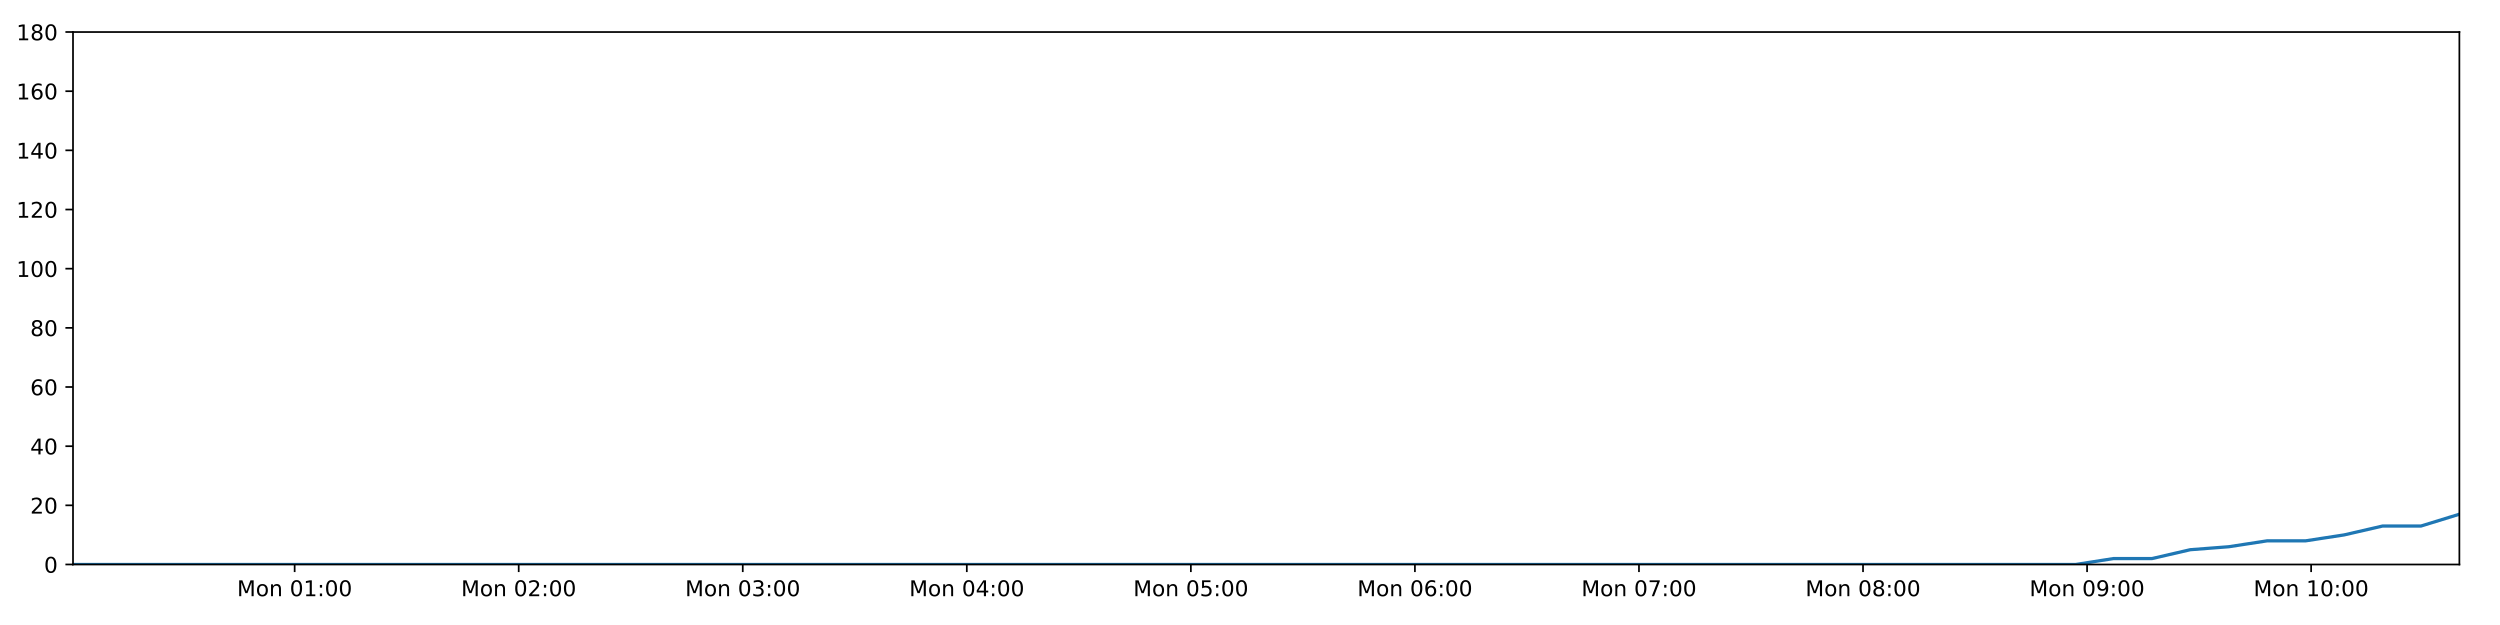
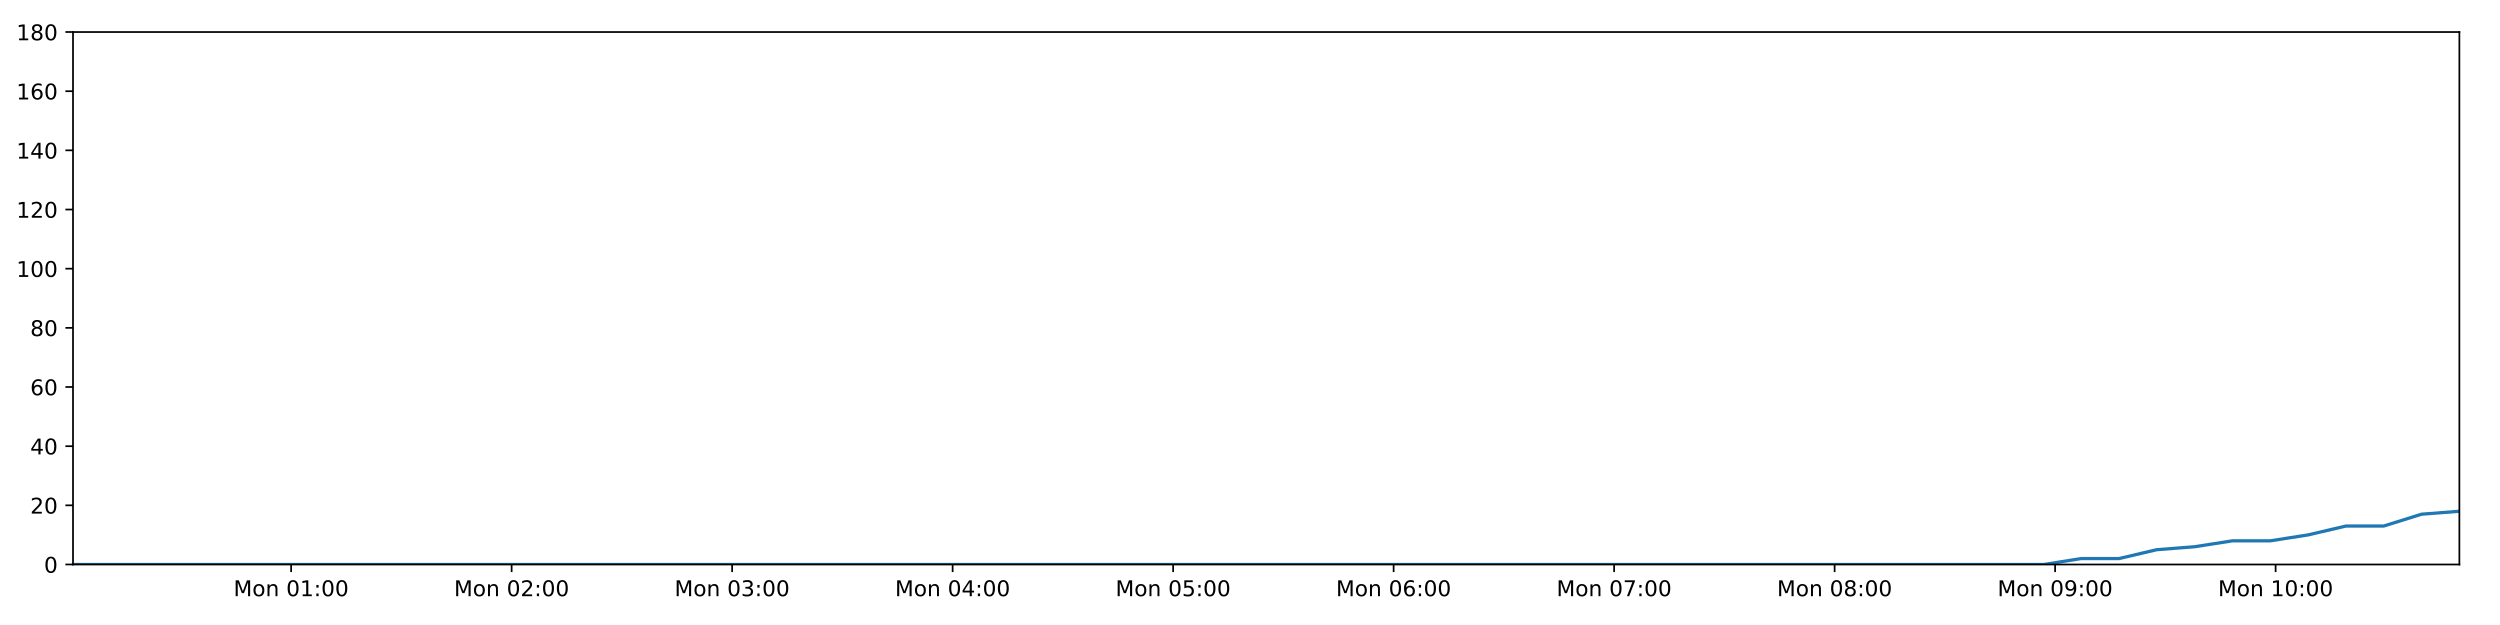
<svg xmlns="http://www.w3.org/2000/svg" xmlns:xlink="http://www.w3.org/1999/xlink" height="288pt" version="1.1" viewBox="0 0 1152 288" width="1152pt">
  <defs>
    <style type="text/css">
*{stroke-linecap:butt;stroke-linejoin:round;}
  </style>
  </defs>
  <g id="figure_1">
    <g id="patch_1">
      <path d="M 0 288  L 1152 288  L 1152 0  L 0 0  z " style="fill:#ffffff;" />
    </g>
    <g id="axes_1">
      <g id="patch_2">
        <path d="M 33.64 260.12  L 1133.28 260.12  L 1133.28 14.76  L 33.64 14.76  z " style="fill:#ffffff;" />
      </g>
      <g id="matplotlib.axis_1">
        <g id="xtick_1">
          <g id="line2d_1">
            <defs>
-               <path d="M 0 0  L 0 3.5  " id="mafdc22a0ca" style="stroke:#000000;stroke-width:0.8;" />
-             </defs>
-             <g>
-               <use style="stroke:#000000;stroke-width:0.8;" x="135.774" xlink:href="#mafdc22a0ca" y="260.12" />
+               <path d="M 0 0  L 0 3.5  " id="m1444ca7fa8" style="stroke:#000000;stroke-width:0.8;" />
+             </defs>
+             <g>
+               <use style="stroke:#000000;stroke-width:0.8;" x="134.154" xlink:href="#m1444ca7fa8" y="260.12" />
            </g>
          </g>
          <g id="text_1">
            <defs>
              <path d="M 9.812 72.906  L 24.516 72.906  L 43.109 23.297  L 61.812 72.906  L 76.516 72.906  L 76.516 0  L 66.891 0  L 66.891 64.016  L 48.094 14.016  L 38.188 14.016  L 19.391 64.016  L 19.391 0  L 9.812 0  z " id="DejaVuSans-77" />
              <path d="M 30.609 48.391  Q 23.391 48.391 19.188 42.75  Q 14.984 37.109 14.984 27.297  Q 14.984 17.484 19.156 11.844  Q 23.344 6.203 30.609 6.203  Q 37.797 6.203 41.984 11.859  Q 46.188 17.531 46.188 27.297  Q 46.188 37.016 41.984 42.703  Q 37.797 48.391 30.609 48.391  z M 30.609 56  Q 42.328 56 49.016 48.375  Q 55.719 40.766 55.719 27.297  Q 55.719 13.875 49.016 6.219  Q 42.328 -1.422 30.609 -1.422  Q 18.844 -1.422 12.172 6.219  Q 5.516 13.875 5.516 27.297  Q 5.516 40.766 12.172 48.375  Q 18.844 56 30.609 56  z " id="DejaVuSans-111" />
              <path d="M 54.891 33.016  L 54.891 0  L 45.906 0  L 45.906 32.719  Q 45.906 40.484 42.875 44.328  Q 39.844 48.188 33.797 48.188  Q 26.516 48.188 22.312 43.547  Q 18.109 38.922 18.109 30.906  L 18.109 0  L 9.078 0  L 9.078 54.688  L 18.109 54.688  L 18.109 46.188  Q 21.344 51.125 25.703 53.562  Q 30.078 56 35.797 56  Q 45.219 56 50.047 50.172  Q 54.891 44.344 54.891 33.016  z " id="DejaVuSans-110" />
              <path id="DejaVuSans-32" />
              <path d="M 31.781 66.406  Q 24.172 66.406 20.328 58.906  Q 16.5 51.422 16.5 36.375  Q 16.5 21.391 20.328 13.891  Q 24.172 6.391 31.781 6.391  Q 39.453 6.391 43.281 13.891  Q 47.125 21.391 47.125 36.375  Q 47.125 51.422 43.281 58.906  Q 39.453 66.406 31.781 66.406  z M 31.781 74.219  Q 44.047 74.219 50.516 64.516  Q 56.984 54.828 56.984 36.375  Q 56.984 17.969 50.516 8.266  Q 44.047 -1.422 31.781 -1.422  Q 19.531 -1.422 13.062 8.266  Q 6.594 17.969 6.594 36.375  Q 6.594 54.828 13.062 64.516  Q 19.531 74.219 31.781 74.219  z " id="DejaVuSans-48" />
              <path d="M 12.406 8.297  L 28.516 8.297  L 28.516 63.922  L 10.984 60.406  L 10.984 69.391  L 28.422 72.906  L 38.281 72.906  L 38.281 8.297  L 54.391 8.297  L 54.391 0  L 12.406 0  z " id="DejaVuSans-49" />
              <path d="M 11.719 12.406  L 22.016 12.406  L 22.016 0  L 11.719 0  z M 11.719 51.703  L 22.016 51.703  L 22.016 39.312  L 11.719 39.312  z " id="DejaVuSans-58" />
            </defs>
-             <g transform="translate(109.2338 274.7184)scale(0.1 -0.1)">
+             <g transform="translate(107.6131 274.7184)scale(0.1 -0.1)">
              <use xlink:href="#DejaVuSans-77" />
              <use x="86.279" xlink:href="#DejaVuSans-111" />
              <use x="147.461" xlink:href="#DejaVuSans-110" />
              <use x="210.84" xlink:href="#DejaVuSans-32" />
              <use x="242.627" xlink:href="#DejaVuSans-48" />
              <use x="306.25" xlink:href="#DejaVuSans-49" />
              <use x="369.873" xlink:href="#DejaVuSans-58" />
              <use x="403.564" xlink:href="#DejaVuSans-48" />
              <use x="467.188" xlink:href="#DejaVuSans-48" />
            </g>
          </g>
        </g>
        <g id="xtick_2">
          <g id="line2d_2">
            <g>
-               <use style="stroke:#000000;stroke-width:0.8;" x="239.018" xlink:href="#mafdc22a0ca" y="260.12" />
+               <use style="stroke:#000000;stroke-width:0.8;" x="235.759" xlink:href="#m1444ca7fa8" y="260.12" />
            </g>
          </g>
          <g id="text_2">
            <defs>
              <path d="M 19.188 8.297  L 53.609 8.297  L 53.609 0  L 7.328 0  L 7.328 8.297  Q 12.938 14.109 22.625 23.891  Q 32.328 33.688 34.812 36.531  Q 39.547 41.844 41.422 45.531  Q 43.312 49.219 43.312 52.781  Q 43.312 58.594 39.234 62.25  Q 35.156 65.922 28.609 65.922  Q 23.969 65.922 18.812 64.312  Q 13.672 62.703 7.812 59.422  L 7.812 69.391  Q 13.766 71.781 18.938 73  Q 24.125 74.219 28.422 74.219  Q 39.75 74.219 46.484 68.547  Q 53.219 62.891 53.219 53.422  Q 53.219 48.922 51.531 44.891  Q 49.859 40.875 45.406 35.406  Q 44.188 33.984 37.641 27.219  Q 31.109 20.453 19.188 8.297  z " id="DejaVuSans-50" />
            </defs>
-             <g transform="translate(212.4774 274.7184)scale(0.1 -0.1)">
+             <g transform="translate(209.2184 274.7184)scale(0.1 -0.1)">
              <use xlink:href="#DejaVuSans-77" />
              <use x="86.279" xlink:href="#DejaVuSans-111" />
              <use x="147.461" xlink:href="#DejaVuSans-110" />
              <use x="210.84" xlink:href="#DejaVuSans-32" />
              <use x="242.627" xlink:href="#DejaVuSans-48" />
              <use x="306.25" xlink:href="#DejaVuSans-50" />
              <use x="369.873" xlink:href="#DejaVuSans-58" />
              <use x="403.564" xlink:href="#DejaVuSans-48" />
              <use x="467.188" xlink:href="#DejaVuSans-48" />
            </g>
          </g>
        </g>
        <g id="xtick_3">
          <g id="line2d_3">
            <g>
-               <use style="stroke:#000000;stroke-width:0.8;" x="342.262" xlink:href="#mafdc22a0ca" y="260.12" />
+               <use style="stroke:#000000;stroke-width:0.8;" x="337.364" xlink:href="#m1444ca7fa8" y="260.12" />
            </g>
          </g>
          <g id="text_3">
            <defs>
              <path d="M 40.578 39.312  Q 47.656 37.797 51.625 33  Q 55.609 28.219 55.609 21.188  Q 55.609 10.406 48.188 4.484  Q 40.766 -1.422 27.094 -1.422  Q 22.516 -1.422 17.656 -0.516  Q 12.797 0.391 7.625 2.203  L 7.625 11.719  Q 11.719 9.328 16.594 8.109  Q 21.484 6.891 26.812 6.891  Q 36.078 6.891 40.938 10.547  Q 45.797 14.203 45.797 21.188  Q 45.797 27.641 41.281 31.266  Q 36.766 34.906 28.719 34.906  L 20.219 34.906  L 20.219 43.016  L 29.109 43.016  Q 36.375 43.016 40.234 45.922  Q 44.094 48.828 44.094 54.297  Q 44.094 59.906 40.109 62.906  Q 36.141 65.922 28.719 65.922  Q 24.656 65.922 20.016 65.031  Q 15.375 64.156 9.812 62.312  L 9.812 71.094  Q 15.438 72.656 20.344 73.438  Q 25.25 74.219 29.594 74.219  Q 40.828 74.219 47.359 69.109  Q 53.906 64.016 53.906 55.328  Q 53.906 49.266 50.438 45.094  Q 46.969 40.922 40.578 39.312  z " id="DejaVuSans-51" />
            </defs>
-             <g transform="translate(315.7211 274.7184)scale(0.1 -0.1)">
+             <g transform="translate(310.8238 274.7184)scale(0.1 -0.1)">
              <use xlink:href="#DejaVuSans-77" />
              <use x="86.279" xlink:href="#DejaVuSans-111" />
              <use x="147.461" xlink:href="#DejaVuSans-110" />
              <use x="210.84" xlink:href="#DejaVuSans-32" />
              <use x="242.627" xlink:href="#DejaVuSans-48" />
              <use x="306.25" xlink:href="#DejaVuSans-51" />
              <use x="369.873" xlink:href="#DejaVuSans-58" />
              <use x="403.564" xlink:href="#DejaVuSans-48" />
              <use x="467.188" xlink:href="#DejaVuSans-48" />
            </g>
          </g>
        </g>
        <g id="xtick_4">
          <g id="line2d_4">
            <g>
-               <use style="stroke:#000000;stroke-width:0.8;" x="445.505" xlink:href="#mafdc22a0ca" y="260.12" />
+               <use style="stroke:#000000;stroke-width:0.8;" x="438.97" xlink:href="#m1444ca7fa8" y="260.12" />
            </g>
          </g>
          <g id="text_4">
            <defs>
              <path d="M 37.797 64.312  L 12.891 25.391  L 37.797 25.391  z M 35.203 72.906  L 47.609 72.906  L 47.609 25.391  L 58.016 25.391  L 58.016 17.188  L 47.609 17.188  L 47.609 0  L 37.797 0  L 37.797 17.188  L 4.891 17.188  L 4.891 26.703  z " id="DejaVuSans-52" />
            </defs>
-             <g transform="translate(418.9647 274.7184)scale(0.1 -0.1)">
+             <g transform="translate(412.4291 274.7184)scale(0.1 -0.1)">
              <use xlink:href="#DejaVuSans-77" />
              <use x="86.279" xlink:href="#DejaVuSans-111" />
              <use x="147.461" xlink:href="#DejaVuSans-110" />
              <use x="210.84" xlink:href="#DejaVuSans-32" />
              <use x="242.627" xlink:href="#DejaVuSans-48" />
              <use x="306.25" xlink:href="#DejaVuSans-52" />
              <use x="369.873" xlink:href="#DejaVuSans-58" />
              <use x="403.564" xlink:href="#DejaVuSans-48" />
              <use x="467.188" xlink:href="#DejaVuSans-48" />
            </g>
          </g>
        </g>
        <g id="xtick_5">
          <g id="line2d_5">
            <g>
-               <use style="stroke:#000000;stroke-width:0.8;" x="548.749" xlink:href="#mafdc22a0ca" y="260.12" />
+               <use style="stroke:#000000;stroke-width:0.8;" x="540.575" xlink:href="#m1444ca7fa8" y="260.12" />
            </g>
          </g>
          <g id="text_5">
            <defs>
              <path d="M 10.797 72.906  L 49.516 72.906  L 49.516 64.594  L 19.828 64.594  L 19.828 46.734  Q 21.969 47.469 24.109 47.828  Q 26.266 48.188 28.422 48.188  Q 40.625 48.188 47.75 41.5  Q 54.891 34.812 54.891 23.391  Q 54.891 11.625 47.562 5.094  Q 40.234 -1.422 26.906 -1.422  Q 22.312 -1.422 17.547 -0.641  Q 12.797 0.141 7.719 1.703  L 7.719 11.625  Q 12.109 9.234 16.797 8.062  Q 21.484 6.891 26.703 6.891  Q 35.156 6.891 40.078 11.328  Q 45.016 15.766 45.016 23.391  Q 45.016 31 40.078 35.438  Q 35.156 39.891 26.703 39.891  Q 22.75 39.891 18.812 39.016  Q 14.891 38.141 10.797 36.281  z " id="DejaVuSans-53" />
            </defs>
-             <g transform="translate(522.2084 274.7184)scale(0.1 -0.1)">
+             <g transform="translate(514.0344 274.7184)scale(0.1 -0.1)">
              <use xlink:href="#DejaVuSans-77" />
              <use x="86.279" xlink:href="#DejaVuSans-111" />
              <use x="147.461" xlink:href="#DejaVuSans-110" />
              <use x="210.84" xlink:href="#DejaVuSans-32" />
              <use x="242.627" xlink:href="#DejaVuSans-48" />
              <use x="306.25" xlink:href="#DejaVuSans-53" />
              <use x="369.873" xlink:href="#DejaVuSans-58" />
              <use x="403.564" xlink:href="#DejaVuSans-48" />
              <use x="467.188" xlink:href="#DejaVuSans-48" />
            </g>
          </g>
        </g>
        <g id="xtick_6">
          <g id="line2d_6">
            <g>
-               <use style="stroke:#000000;stroke-width:0.8;" x="651.993" xlink:href="#mafdc22a0ca" y="260.12" />
+               <use style="stroke:#000000;stroke-width:0.8;" x="642.18" xlink:href="#m1444ca7fa8" y="260.12" />
            </g>
          </g>
          <g id="text_6">
            <defs>
              <path d="M 33.016 40.375  Q 26.375 40.375 22.484 35.828  Q 18.609 31.297 18.609 23.391  Q 18.609 15.531 22.484 10.953  Q 26.375 6.391 33.016 6.391  Q 39.656 6.391 43.531 10.953  Q 47.406 15.531 47.406 23.391  Q 47.406 31.297 43.531 35.828  Q 39.656 40.375 33.016 40.375  z M 52.594 71.297  L 52.594 62.312  Q 48.875 64.062 45.094 64.984  Q 41.312 65.922 37.594 65.922  Q 27.828 65.922 22.672 59.328  Q 17.531 52.734 16.797 39.406  Q 19.672 43.656 24.016 45.922  Q 28.375 48.188 33.594 48.188  Q 44.578 48.188 50.953 41.516  Q 57.328 34.859 57.328 23.391  Q 57.328 12.156 50.688 5.359  Q 44.047 -1.422 33.016 -1.422  Q 20.359 -1.422 13.672 8.266  Q 6.984 17.969 6.984 36.375  Q 6.984 53.656 15.188 63.938  Q 23.391 74.219 37.203 74.219  Q 40.922 74.219 44.703 73.484  Q 48.484 72.75 52.594 71.297  z " id="DejaVuSans-54" />
            </defs>
-             <g transform="translate(625.452 274.7184)scale(0.1 -0.1)">
+             <g transform="translate(615.6397 274.7184)scale(0.1 -0.1)">
              <use xlink:href="#DejaVuSans-77" />
              <use x="86.279" xlink:href="#DejaVuSans-111" />
              <use x="147.461" xlink:href="#DejaVuSans-110" />
              <use x="210.84" xlink:href="#DejaVuSans-32" />
              <use x="242.627" xlink:href="#DejaVuSans-48" />
              <use x="306.25" xlink:href="#DejaVuSans-54" />
              <use x="369.873" xlink:href="#DejaVuSans-58" />
              <use x="403.564" xlink:href="#DejaVuSans-48" />
              <use x="467.188" xlink:href="#DejaVuSans-48" />
            </g>
          </g>
        </g>
        <g id="xtick_7">
          <g id="line2d_7">
            <g>
-               <use style="stroke:#000000;stroke-width:0.8;" x="755.236" xlink:href="#mafdc22a0ca" y="260.12" />
+               <use style="stroke:#000000;stroke-width:0.8;" x="743.786" xlink:href="#m1444ca7fa8" y="260.12" />
            </g>
          </g>
          <g id="text_7">
            <defs>
              <path d="M 8.203 72.906  L 55.078 72.906  L 55.078 68.703  L 28.609 0  L 18.312 0  L 43.219 64.594  L 8.203 64.594  z " id="DejaVuSans-55" />
            </defs>
-             <g transform="translate(728.6956 274.7184)scale(0.1 -0.1)">
+             <g transform="translate(717.2451 274.7184)scale(0.1 -0.1)">
              <use xlink:href="#DejaVuSans-77" />
              <use x="86.279" xlink:href="#DejaVuSans-111" />
              <use x="147.461" xlink:href="#DejaVuSans-110" />
              <use x="210.84" xlink:href="#DejaVuSans-32" />
              <use x="242.627" xlink:href="#DejaVuSans-48" />
              <use x="306.25" xlink:href="#DejaVuSans-55" />
              <use x="369.873" xlink:href="#DejaVuSans-58" />
              <use x="403.564" xlink:href="#DejaVuSans-48" />
              <use x="467.188" xlink:href="#DejaVuSans-48" />
            </g>
          </g>
        </g>
        <g id="xtick_8">
          <g id="line2d_8">
            <g>
-               <use style="stroke:#000000;stroke-width:0.8;" x="858.48" xlink:href="#mafdc22a0ca" y="260.12" />
+               <use style="stroke:#000000;stroke-width:0.8;" x="845.391" xlink:href="#m1444ca7fa8" y="260.12" />
            </g>
          </g>
          <g id="text_8">
            <defs>
              <path d="M 31.781 34.625  Q 24.75 34.625 20.719 30.859  Q 16.703 27.094 16.703 20.516  Q 16.703 13.922 20.719 10.156  Q 24.75 6.391 31.781 6.391  Q 38.812 6.391 42.859 10.172  Q 46.922 13.969 46.922 20.516  Q 46.922 27.094 42.891 30.859  Q 38.875 34.625 31.781 34.625  z M 21.922 38.812  Q 15.578 40.375 12.031 44.719  Q 8.5 49.078 8.5 55.328  Q 8.5 64.062 14.719 69.141  Q 20.953 74.219 31.781 74.219  Q 42.672 74.219 48.875 69.141  Q 55.078 64.062 55.078 55.328  Q 55.078 49.078 51.531 44.719  Q 48 40.375 41.703 38.812  Q 48.828 37.156 52.797 32.312  Q 56.781 27.484 56.781 20.516  Q 56.781 9.906 50.312 4.234  Q 43.844 -1.422 31.781 -1.422  Q 19.734 -1.422 13.25 4.234  Q 6.781 9.906 6.781 20.516  Q 6.781 27.484 10.781 32.312  Q 14.797 37.156 21.922 38.812  z M 18.312 54.391  Q 18.312 48.734 21.844 45.562  Q 25.391 42.391 31.781 42.391  Q 38.141 42.391 41.719 45.562  Q 45.312 48.734 45.312 54.391  Q 45.312 60.062 41.719 63.234  Q 38.141 66.406 31.781 66.406  Q 25.391 66.406 21.844 63.234  Q 18.312 60.062 18.312 54.391  z " id="DejaVuSans-56" />
            </defs>
-             <g transform="translate(831.9393 274.7184)scale(0.1 -0.1)">
+             <g transform="translate(818.8504 274.7184)scale(0.1 -0.1)">
              <use xlink:href="#DejaVuSans-77" />
              <use x="86.279" xlink:href="#DejaVuSans-111" />
              <use x="147.461" xlink:href="#DejaVuSans-110" />
              <use x="210.84" xlink:href="#DejaVuSans-32" />
              <use x="242.627" xlink:href="#DejaVuSans-48" />
              <use x="306.25" xlink:href="#DejaVuSans-56" />
              <use x="369.873" xlink:href="#DejaVuSans-58" />
              <use x="403.564" xlink:href="#DejaVuSans-48" />
              <use x="467.188" xlink:href="#DejaVuSans-48" />
            </g>
          </g>
        </g>
        <g id="xtick_9">
          <g id="line2d_9">
            <g>
-               <use style="stroke:#000000;stroke-width:0.8;" x="961.724" xlink:href="#mafdc22a0ca" y="260.12" />
+               <use style="stroke:#000000;stroke-width:0.8;" x="946.996" xlink:href="#m1444ca7fa8" y="260.12" />
            </g>
          </g>
          <g id="text_9">
            <defs>
              <path d="M 10.984 1.516  L 10.984 10.5  Q 14.703 8.734 18.5 7.812  Q 22.312 6.891 25.984 6.891  Q 35.75 6.891 40.891 13.453  Q 46.047 20.016 46.781 33.406  Q 43.953 29.203 39.594 26.953  Q 35.25 24.703 29.984 24.703  Q 19.047 24.703 12.672 31.312  Q 6.297 37.938 6.297 49.422  Q 6.297 60.641 12.938 67.422  Q 19.578 74.219 30.609 74.219  Q 43.266 74.219 49.922 64.516  Q 56.594 54.828 56.594 36.375  Q 56.594 19.141 48.406 8.859  Q 40.234 -1.422 26.422 -1.422  Q 22.703 -1.422 18.891 -0.688  Q 15.094 0.047 10.984 1.516  z M 30.609 32.422  Q 37.25 32.422 41.125 36.953  Q 45.016 41.5 45.016 49.422  Q 45.016 57.281 41.125 61.844  Q 37.25 66.406 30.609 66.406  Q 23.969 66.406 20.094 61.844  Q 16.219 57.281 16.219 49.422  Q 16.219 41.5 20.094 36.953  Q 23.969 32.422 30.609 32.422  z " id="DejaVuSans-57" />
            </defs>
-             <g transform="translate(935.1829 274.7184)scale(0.1 -0.1)">
+             <g transform="translate(920.4557 274.7184)scale(0.1 -0.1)">
              <use xlink:href="#DejaVuSans-77" />
              <use x="86.279" xlink:href="#DejaVuSans-111" />
              <use x="147.461" xlink:href="#DejaVuSans-110" />
              <use x="210.84" xlink:href="#DejaVuSans-32" />
              <use x="242.627" xlink:href="#DejaVuSans-48" />
              <use x="306.25" xlink:href="#DejaVuSans-57" />
              <use x="369.873" xlink:href="#DejaVuSans-58" />
              <use x="403.564" xlink:href="#DejaVuSans-48" />
              <use x="467.188" xlink:href="#DejaVuSans-48" />
            </g>
          </g>
        </g>
        <g id="xtick_10">
          <g id="line2d_10">
            <g>
-               <use style="stroke:#000000;stroke-width:0.8;" x="1064.967" xlink:href="#mafdc22a0ca" y="260.12" />
+               <use style="stroke:#000000;stroke-width:0.8;" x="1048.602" xlink:href="#m1444ca7fa8" y="260.12" />
            </g>
          </g>
          <g id="text_10">
-             <g transform="translate(1038.427 274.7184)scale(0.1 -0.1)">
+             <g transform="translate(1022.061 274.7184)scale(0.1 -0.1)">
              <use xlink:href="#DejaVuSans-77" />
              <use x="86.279" xlink:href="#DejaVuSans-111" />
              <use x="147.461" xlink:href="#DejaVuSans-110" />
              <use x="210.84" xlink:href="#DejaVuSans-32" />
              <use x="242.627" xlink:href="#DejaVuSans-49" />
              <use x="306.25" xlink:href="#DejaVuSans-48" />
              <use x="369.873" xlink:href="#DejaVuSans-58" />
              <use x="403.564" xlink:href="#DejaVuSans-48" />
              <use x="467.188" xlink:href="#DejaVuSans-48" />
            </g>
          </g>
        </g>
      </g>
      <g id="matplotlib.axis_2">
        <g id="ytick_1">
          <g id="line2d_11">
            <defs>
-               <path d="M 0 0  L -3.5 0  " id="mf45de8f48e" style="stroke:#000000;stroke-width:0.8;" />
-             </defs>
-             <g>
-               <use style="stroke:#000000;stroke-width:0.8;" x="33.64" xlink:href="#mf45de8f48e" y="260.12" />
+               <path d="M 0 0  L -3.5 0  " id="m7769ca7bac" style="stroke:#000000;stroke-width:0.8;" />
+             </defs>
+             <g>
+               <use style="stroke:#000000;stroke-width:0.8;" x="33.64" xlink:href="#m7769ca7bac" y="260.12" />
            </g>
          </g>
          <g id="text_11">
            <g transform="translate(20.2775 263.9192)scale(0.1 -0.1)">
              <use xlink:href="#DejaVuSans-48" />
            </g>
          </g>
        </g>
        <g id="ytick_2">
          <g id="line2d_12">
            <g>
-               <use style="stroke:#000000;stroke-width:0.8;" x="33.64" xlink:href="#mf45de8f48e" y="232.858" />
+               <use style="stroke:#000000;stroke-width:0.8;" x="33.64" xlink:href="#m7769ca7bac" y="232.858" />
            </g>
          </g>
          <g id="text_12">
            <g transform="translate(13.915 236.657)scale(0.1 -0.1)">
              <use xlink:href="#DejaVuSans-50" />
              <use x="63.623" xlink:href="#DejaVuSans-48" />
            </g>
          </g>
        </g>
        <g id="ytick_3">
          <g id="line2d_13">
            <g>
-               <use style="stroke:#000000;stroke-width:0.8;" x="33.64" xlink:href="#mf45de8f48e" y="205.596" />
+               <use style="stroke:#000000;stroke-width:0.8;" x="33.64" xlink:href="#m7769ca7bac" y="205.596" />
            </g>
          </g>
          <g id="text_13">
            <g transform="translate(13.915 209.3948)scale(0.1 -0.1)">
              <use xlink:href="#DejaVuSans-52" />
              <use x="63.623" xlink:href="#DejaVuSans-48" />
            </g>
          </g>
        </g>
        <g id="ytick_4">
          <g id="line2d_14">
            <g>
-               <use style="stroke:#000000;stroke-width:0.8;" x="33.64" xlink:href="#mf45de8f48e" y="178.333" />
+               <use style="stroke:#000000;stroke-width:0.8;" x="33.64" xlink:href="#m7769ca7bac" y="178.333" />
            </g>
          </g>
          <g id="text_14">
            <g transform="translate(13.915 182.1326)scale(0.1 -0.1)">
              <use xlink:href="#DejaVuSans-54" />
              <use x="63.623" xlink:href="#DejaVuSans-48" />
            </g>
          </g>
        </g>
        <g id="ytick_5">
          <g id="line2d_15">
            <g>
-               <use style="stroke:#000000;stroke-width:0.8;" x="33.64" xlink:href="#mf45de8f48e" y="151.071" />
+               <use style="stroke:#000000;stroke-width:0.8;" x="33.64" xlink:href="#m7769ca7bac" y="151.071" />
            </g>
          </g>
          <g id="text_15">
            <g transform="translate(13.915 154.8703)scale(0.1 -0.1)">
              <use xlink:href="#DejaVuSans-56" />
              <use x="63.623" xlink:href="#DejaVuSans-48" />
            </g>
          </g>
        </g>
        <g id="ytick_6">
          <g id="line2d_16">
            <g>
-               <use style="stroke:#000000;stroke-width:0.8;" x="33.64" xlink:href="#mf45de8f48e" y="123.809" />
+               <use style="stroke:#000000;stroke-width:0.8;" x="33.64" xlink:href="#m7769ca7bac" y="123.809" />
            </g>
          </g>
          <g id="text_16">
            <g transform="translate(7.5525 127.6081)scale(0.1 -0.1)">
              <use xlink:href="#DejaVuSans-49" />
              <use x="63.623" xlink:href="#DejaVuSans-48" />
              <use x="127.246" xlink:href="#DejaVuSans-48" />
            </g>
          </g>
        </g>
        <g id="ytick_7">
          <g id="line2d_17">
            <g>
-               <use style="stroke:#000000;stroke-width:0.8;" x="33.64" xlink:href="#mf45de8f48e" y="96.547" />
+               <use style="stroke:#000000;stroke-width:0.8;" x="33.64" xlink:href="#m7769ca7bac" y="96.547" />
            </g>
          </g>
          <g id="text_17">
            <g transform="translate(7.5525 100.3459)scale(0.1 -0.1)">
              <use xlink:href="#DejaVuSans-49" />
              <use x="63.623" xlink:href="#DejaVuSans-50" />
              <use x="127.246" xlink:href="#DejaVuSans-48" />
            </g>
          </g>
        </g>
        <g id="ytick_8">
          <g id="line2d_18">
            <g>
-               <use style="stroke:#000000;stroke-width:0.8;" x="33.64" xlink:href="#mf45de8f48e" y="69.284" />
+               <use style="stroke:#000000;stroke-width:0.8;" x="33.64" xlink:href="#m7769ca7bac" y="69.284" />
            </g>
          </g>
          <g id="text_18">
            <g transform="translate(7.5525 73.08366)scale(0.1 -0.1)">
              <use xlink:href="#DejaVuSans-49" />
              <use x="63.623" xlink:href="#DejaVuSans-52" />
              <use x="127.246" xlink:href="#DejaVuSans-48" />
            </g>
          </g>
        </g>
        <g id="ytick_9">
          <g id="line2d_19">
            <g>
-               <use style="stroke:#000000;stroke-width:0.8;" x="33.64" xlink:href="#mf45de8f48e" y="42.022" />
+               <use style="stroke:#000000;stroke-width:0.8;" x="33.64" xlink:href="#m7769ca7bac" y="42.022" />
            </g>
          </g>
          <g id="text_19">
            <g transform="translate(7.5525 45.82144)scale(0.1 -0.1)">
              <use xlink:href="#DejaVuSans-49" />
              <use x="63.623" xlink:href="#DejaVuSans-54" />
              <use x="127.246" xlink:href="#DejaVuSans-48" />
            </g>
          </g>
        </g>
        <g id="ytick_10">
          <g id="line2d_20">
            <g>
-               <use style="stroke:#000000;stroke-width:0.8;" x="33.64" xlink:href="#mf45de8f48e" y="14.76" />
+               <use style="stroke:#000000;stroke-width:0.8;" x="33.64" xlink:href="#m7769ca7bac" y="14.76" />
            </g>
          </g>
          <g id="text_20">
            <g transform="translate(7.5525 18.55922)scale(0.1 -0.1)">
              <use xlink:href="#DejaVuSans-49" />
              <use x="63.623" xlink:href="#DejaVuSans-56" />
              <use x="127.246" xlink:href="#DejaVuSans-48" />
            </g>
          </g>
        </g>
      </g>
      <g id="line2d_21">
-         <path clip-path="url(#p126743ab3b)" d="M 33.64 260.12  L 51.057 260.12  L 68.47 260.12  L 85.882 260.12  L 103.305 260.12  L 120.718 260.12  L 138.122 260.12  L 155.534 260.12  L 172.946 260.12  L 190.365 260.12  L 207.774 260.12  L 225.178 260.12  L 242.593 260.12  L 260.002 260.12  L 277.412 260.12  L 294.823 260.12  L 312.229 260.12  L 329.645 260.12  L 347.054 260.12  L 364.468 260.12  L 381.877 260.12  L 399.297 260.12  L 416.714 260.12  L 434.117 260.12  L 451.529 260.12  L 468.939 260.12  L 486.349 260.12  L 503.762 260.12  L 521.169 260.12  L 538.578 260.12  L 555.985 260.12  L 573.4 260.12  L 590.806 260.12  L 608.209 260.12  L 625.622 260.12  L 643.031 260.12  L 660.444 260.12  L 677.851 260.12  L 695.284 260.12  L 712.69 260.12  L 730.102 260.12  L 747.517 260.12  L 764.935 260.12  L 782.344 260.12  L 799.757 260.12  L 817.172 260.12  L 834.578 260.12  L 851.99 260.12  L 869.404 260.12  L 886.811 260.12  L 904.216 260.12  L 921.628 260.12  L 939.034 260.12  L 956.441 260.12  L 973.851 257.394  L 991.602 257.394  L 1009.296 253.304  L 1026.987 251.941  L 1044.718 249.215  L 1062.427 249.215  L 1080.161 246.489  L 1097.872 242.4  L 1115.572 242.4  L 1133.28 236.947  " style="fill:none;stroke:#1f77b4;stroke-linecap:square;stroke-width:1.5;" />
+         <path clip-path="url(#p1f2fb2c2fc)" d="M 33.64 260.12  L 50.781 260.12  L 67.917 260.12  L 85.053 260.12  L 102.199 260.12  L 119.336 260.12  L 136.464 260.12  L 153.6 260.12  L 170.736 260.12  L 187.878 260.12  L 205.01 260.12  L 222.138 260.12  L 239.277 260.12  L 256.41 260.12  L 273.543 260.12  L 290.678 260.12  L 307.809 260.12  L 324.948 260.12  L 342.081 260.12  L 359.218 260.12  L 376.351 260.12  L 393.495 260.12  L 410.636 260.12  L 427.762 260.12  L 444.898 260.12  L 462.031 260.12  L 479.165 260.12  L 496.302 260.12  L 513.432 260.12  L 530.565 260.12  L 547.697 260.12  L 564.835 260.12  L 581.965 260.12  L 599.092 260.12  L 616.228 260.12  L 633.361 260.12  L 650.497 260.12  L 667.628 260.12  L 684.784 260.12  L 701.914 260.12  L 719.05 260.12  L 736.189 260.12  L 753.33 260.12  L 770.464 260.12  L 787.6 260.12  L 804.738 260.12  L 821.869 260.12  L 839.004 260.12  L 856.142 260.12  L 873.272 260.12  L 890.401 260.12  L 907.537 260.12  L 924.667 260.12  L 941.798 260.12  L 958.931 257.394  L 976.401 257.394  L 993.814 253.304  L 1011.224 251.941  L 1028.674 249.215  L 1046.102 249.215  L 1063.555 246.489  L 1080.984 242.4  L 1098.403 242.4  L 1115.831 236.947  L 1133.28 235.584  " style="fill:none;stroke:#1f77b4;stroke-linecap:square;stroke-width:1.5;" />
      </g>
      <g id="patch_3">
        <path d="M 33.64 260.12  L 33.64 14.76  " style="fill:none;stroke:#000000;stroke-linecap:square;stroke-linejoin:miter;stroke-width:0.8;" />
      </g>
      <g id="patch_4">
        <path d="M 1133.28 260.12  L 1133.28 14.76  " style="fill:none;stroke:#000000;stroke-linecap:square;stroke-linejoin:miter;stroke-width:0.8;" />
      </g>
      <g id="patch_5">
        <path d="M 33.64 260.12  L 1133.28 260.12  " style="fill:none;stroke:#000000;stroke-linecap:square;stroke-linejoin:miter;stroke-width:0.8;" />
      </g>
      <g id="patch_6">
        <path d="M 33.64 14.76  L 1133.28 14.76  " style="fill:none;stroke:#000000;stroke-linecap:square;stroke-linejoin:miter;stroke-width:0.8;" />
      </g>
    </g>
  </g>
  <defs>
-     <clipPath id="p126743ab3b">
+     <clipPath id="p1f2fb2c2fc">
      <rect height="245.36" width="1099.64" x="33.64" y="14.76" />
    </clipPath>
  </defs>
</svg>
